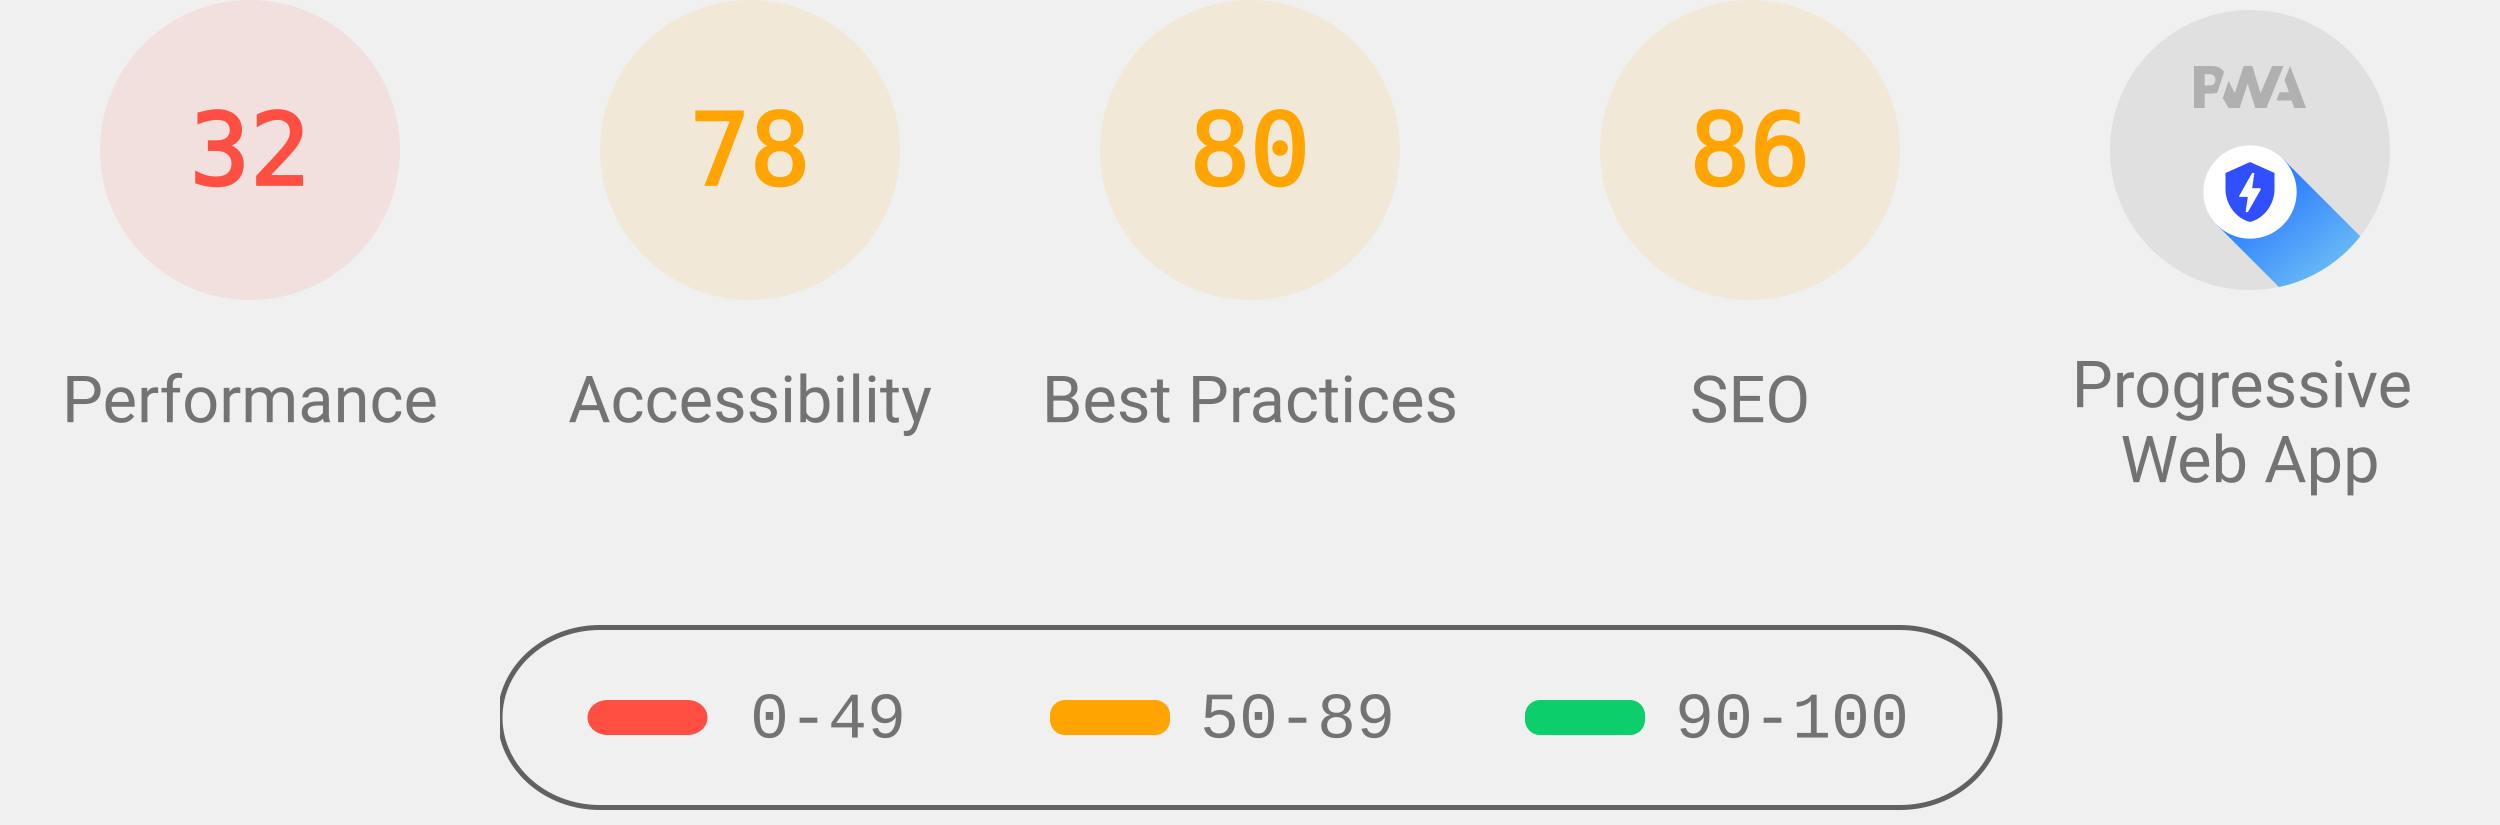
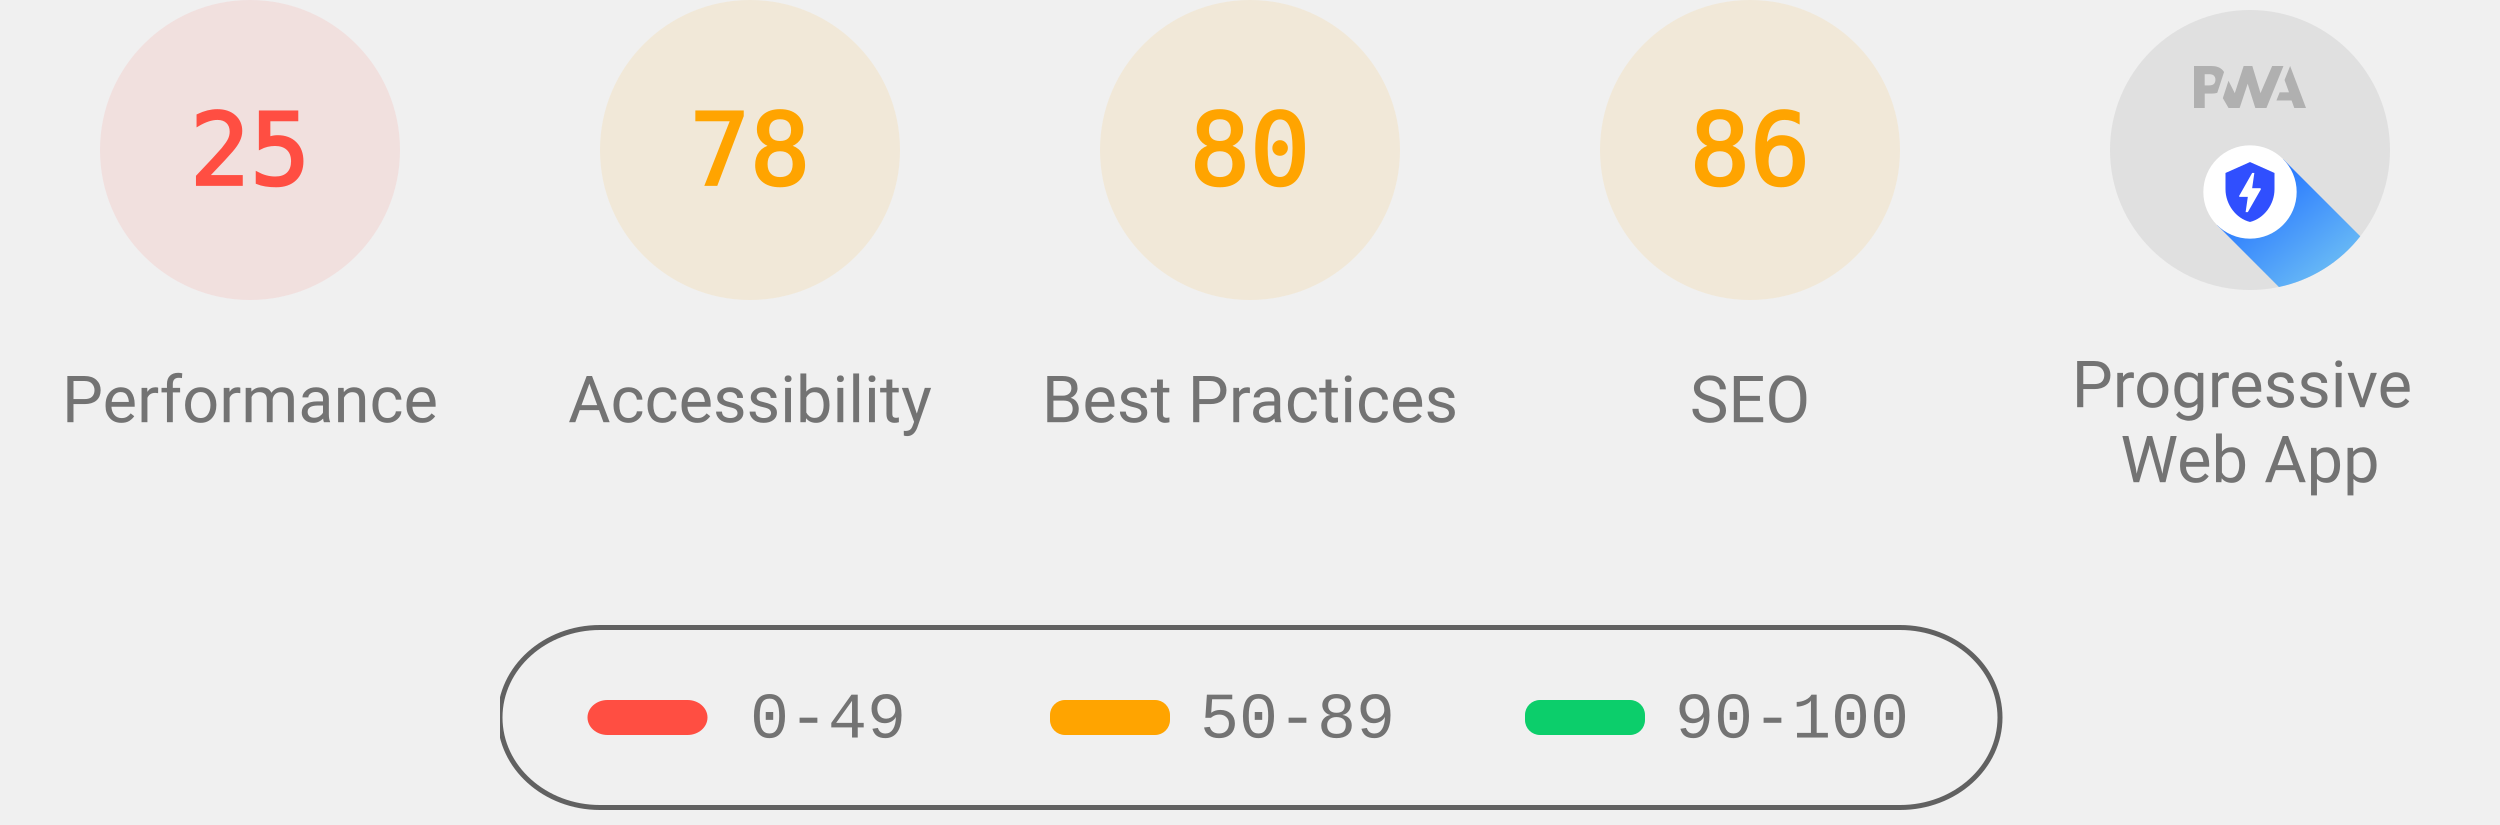
<svg xmlns="http://www.w3.org/2000/svg" class="theme--agnostic" fill="none" width="1000" height="330">
  <style>
			.gauge-base {
				opacity: 0.1
			}

			.gauge-arc {
				fill: none;
				animation-delay: 250ms;
				stroke-linecap: round;
				transform: rotate(-90deg);
				transform-origin: 100px 60px;
				animation: load-gauge 1s ease forwards
			}

			.guage-text {
				font-size: 40px;
				font-family: monospace;
				text-align: center
			}

			.guage-red {
				color: #ff4e42;
				fill: #ff4e42;
				stroke: #ff4e42
			}
			.guage-orange {
				color: #ffa400;
				fill: #ffa400;
				stroke: #ffa400
			}
			.guage-green {
				color: #0cce6b;
				fill: #0cce6b;
				stroke: #0cce6b
			}
			.theme--agnostic .guage-undefined {
				color: #5c5c5c;
				fill: #5c5c5c;
				stroke: #5c5c5c
			}
			.theme--light .guage-undefined {
				color: #1e1e1e;
				fill: #1e1e1e;
				stroke: #1e1e1e
			}
			.theme--dark .guage-undefined {
				color: #f5f5f5;
				fill: #f5f5f5;
				stroke: #f5f5f5
			}

			.guage-title {
				stroke: none;
				font-size: 26px;
				line-height: 26px;
				font-family: Roboto, Halvetica, Arial, sans-serif
			}
			.metric.guage-title {
				font-family: 'Courier New', Courier, monospace
			}
			.theme--agnostic .guage-title {
				color: #737373;
				fill: #737373
			}
			.theme--light .guage-title {
				color: #212121;
				fill: #212121
			}
			.theme--dark .guage-title {
				color: #f5f5f5;
				fill: #f5f5f5
			}

			@keyframes load-gauge {
				from {
					stroke-dasharray: 0 352.858
				}
			}
			.lh-gauge--pwa__disc {
				fill: #e0e0e0
			}
			.lh-gauge--pwa__logo {
				position: relative;
				fill: #b0b0b0
			}
			.lh-gauge--pwa__invisible {
				display: none
			}
			.lh-gauge--pwa__visible {
				display: inline
			}
			.guage-invisible {
				display: none
			}
			.lh-gauge--pwa__logo--primary-color {
				fill: #304ffe
			}
			.theme--agnostic .lh-gauge--pwa__logo--secondary-color {
				fill: #787878
			}
			.theme--light .lh-gauge--pwa__logo--secondary-color {
				fill: #3d3d3d
			}
			.theme--dark .lh-gauge--pwa__logo--secondary-color {
				fill: #d8b6b6
			}
			.theme--light #svg_2 {
				stroke: #00000022
			}
			.theme--agnostic #svg_2 {
				stroke: #616161
			}
			.theme--light #svg_2 {
				stroke: #00000022
			}
			.theme--dark #svg_2 {
				stroke: #f5f5f566
			}
		</style>
  <svg class="guage-div guage-perf guage-red" viewBox="0 0 200 200" width="200" height="200" x="0" y="0">
    <circle class="gauge-base" r="56" cx="100" cy="60" stroke-width="8" />
-     <circle class="gauge-arc guage-arc-1" r="56" cx="100" cy="60" stroke-width="8" style="stroke-dasharray: 112.595, 351.858;" />
-     <text class="guage-text" x="100px" y="60px" alignment-baseline="central" dominant-baseline="central" text-anchor="middle">32</text>
+     <circle class="gauge-arc guage-arc-1" r="56" cx="100" cy="60" stroke-width="8" style="stroke-dasharray: 87.965, 351.858;" />
+     <text class="guage-text" x="100px" y="60px" alignment-baseline="central" dominant-baseline="central" text-anchor="middle">25</text>
    <text class="guage-title" x="100px" y="160px" alignment-baseline="central" dominant-baseline="central" text-anchor="middle">Performance</text>
  </svg>
  <svg class="guage-div guage-acc guage-orange" viewBox="0 0 200 200" width="200" height="200" x="200" y="0">
    <circle class="gauge-base" r="56" cx="100" cy="60" stroke-width="8" />
    <circle class="gauge-arc guage-arc-2" r="56" cx="100" cy="60" stroke-width="8" style="stroke-dasharray: 274.449, 351.858;" />
    <text class="guage-text" x="100px" y="60px" alignment-baseline="central" dominant-baseline="central" text-anchor="middle">78</text>
    <text class="guage-title" x="100px" y="160px" alignment-baseline="central" dominant-baseline="central" text-anchor="middle">Accessibility</text>
  </svg>
  <svg class="guage-div guage-best guage-orange" viewBox="0 0 200 200" width="200" height="200" x="400" y="0">
    <circle class="gauge-base" r="56" cx="100" cy="60" stroke-width="8" />
    <circle class="gauge-arc guage-arc-3" r="56" cx="100" cy="60" stroke-width="8" style="stroke-dasharray: 281.486, 351.858;" />
    <text class="guage-text" x="100px" y="60px" alignment-baseline="central" dominant-baseline="central" text-anchor="middle">80</text>
    <text class="guage-title" x="100px" y="160px" alignment-baseline="central" dominant-baseline="central" text-anchor="middle">Best Practices</text>
  </svg>
  <svg class="guage-div guage-seo guage-orange" viewBox="0 0 200 200" width="200" height="200" x="600" y="0">
    <circle class="gauge-base" r="56" cx="100" cy="60" stroke-width="8" />
    <circle class="gauge-arc guage-arc-4" r="56" cx="100" cy="60" stroke-width="8" style="stroke-dasharray: 302.598, 351.858;" />
    <text class="guage-text" x="100px" y="60px" alignment-baseline="central" dominant-baseline="central" text-anchor="middle">86</text>
    <text class="guage-title" x="100px" y="160px" alignment-baseline="central" dominant-baseline="central" text-anchor="middle">SEO</text>
  </svg>
  <svg class="guage-div guage-pwa " viewBox="0 0 200 200" width="200" height="200" x="800" y="0">
    <svg viewBox="0 0 60 60" width="112" height="112" x="44" y="4">
      <defs>
        <linearGradient id="lh-gauge--pwa__check-circle__gradient-0" x1="50%" y1="0%" x2="50%" y2="100%">
          <stop stop-color="#00C852" offset="0%" />
          <stop stop-color="#009688" offset="100%" />
        </linearGradient>
        <linearGradient id="lh-gauge--pwa__installable__shadow-gradient-0" x1="76.056%" x2="24.111%" y1="82.995%" y2="24.735%">
          <stop stop-color="#A5D6A7" offset="0%" />
          <stop stop-color="#80CBC4" offset="100%" />
        </linearGradient>
        <linearGradient id="lh-gauge--pwa__fast-reliable__shadow-gradient-0" x1="76.056%" y1="82.995%" x2="25.678%" y2="26.493%">
          <stop stop-color="#64B5F6" offset="0%" />
          <stop stop-color="#2979FF" offset="100%" />
        </linearGradient>
        <g id="lh-gauge--pwa__fast-reliable-badge-0">
          <circle fill="#FFFFFF" cx="10" cy="10" r="10" />
          <path fill="#304FFE" d="M10 3.58l5.25 2.34v3.5c0 3.23-2.24 6.26-5.25 7-3.01-.74-5.25-3.77-5.25-7v-3.5L10 3.58zm-.47 10.74l2.76-4.83.03-.07c.04-.08 0-.24-.22-.24h-1.64l.47-3.26h-.47l-2.7 4.77c-.02.01.05-.1-.04.05-.09.16-.1.31.18.31h1.63l-.47 3.27h.47z" />
        </g>
        <g id="lh-gauge--pwa__installable-badge-0">
          <circle fill="#FFFFFF" cx="10" cy="10" r="10" />
          <path fill="#009688" d="M10 4.167A5.835 5.835 0 0 0 4.167 10 5.835 5.835 0 0 0 10 15.833 5.835 5.835 0 0 0 15.833 10 5.835 5.835 0 0 0 10 4.167zm2.917 6.416h-2.334v2.334H9.417v-2.334H7.083V9.417h2.334V7.083h1.166v2.334h2.334v1.166z" />
        </g>
      </defs>
      <g stroke="none" fill-rule="nonzero">
        <circle class="lh-gauge--pwa__disc" cx="30" cy="30" r="30" />
        <g class="lh-gauge--pwa__logo">
          <path d="M35.66 19.39l.7-1.75h2L37.4 15 38.6 12l3.4 9h-2.51l-.58-1.61z" />
          <path d="M33.52 21l3.65-9h-2.42l-2.5 5.82L30.5 12h-1.86l-1.9 5.82-1.35-2.65-1.21 3.72L25.4 21h2.38l1.72-5.2 1.64 5.2z" />
          <path fill-rule="nonzero" d="M20.3 17.91h1.48c.45 0 .85-.05 1.2-.15l.39-1.18 1.07-3.3a2.64 2.64 0 0 0-.28-.37c-.55-.6-1.36-.91-2.42-.91H18v9h2.3V17.9zm1.96-3.84c.22.22.33.5.33.87 0 .36-.1.65-.29.87-.2.23-.59.35-1.15.35h-.86v-2.41h.87c.52 0 .89.1 1.1.32z" />
        </g>
        <rect class="lh-gauge--pwa__component lh-gauge--pwa__na-line lh-gauge--pwa__invisible" fill="#FFFFFF" x="20" y="32" width="20" height="4" rx="2" />
        <g class="lh-gauge--pwa__component lh-gauge--pwa__fast-reliable-badge lh-gauge--pwa__visible" transform="translate(20, 29)">
          <path fill="url(#lh-gauge--pwa__fast-reliable__shadow-gradient-0)" d="M33.63 19.49A30 30 0 0 1 16.2 30.36L3 17.14 17.14 3l16.49 16.49z" />
          <use href="#lh-gauge--pwa__fast-reliable-badge-0" />
        </g>
        <g class="lh-gauge--pwa__component lh-gauge--pwa__installable-badge lh-gauge--pwa__invisible" transform="translate(20, 29)">
          <path fill="url(#lh-gauge--pwa__installable__shadow-gradient-0)" d="M33.629 19.487c-4.272 5.453-10.391 9.39-17.415 10.869L3 17.142 17.142 3 33.63 19.487z" />
          <use href="#lh-gauge--pwa__installable-badge-0" />
        </g>
        <g class="lh-gauge--pwa__component lh-gauge--pwa__fast-reliable-installable-badges lh-gauge--pwa__invisible">
          <g transform="translate(8, 29)">
            <path fill="url(#lh-gauge--pwa__fast-reliable__shadow-gradient-0)" d="M16.321 30.463L3 17.143 17.142 3l22.365 22.365A29.864 29.864 0 0 1 22 31c-1.942 0-3.84-.184-5.679-.537z" />
            <use href="#lh-gauge--pwa__fast-reliable-badge-0" />
          </g>
          <g transform="translate(32, 29)">
            <path fill="url(#lh-gauge--pwa__installable__shadow-gradient-0)" d="M25.982 11.84a30.107 30.107 0 0 1-13.08 15.203L3 17.143 17.142 3l8.84 8.84z" />
            <use href="#lh-gauge--pwa__installable-badge-0" />
          </g>
        </g>
        <g class="lh-gauge--pwa__component lh-gauge--pwa__check-circle lh-gauge--pwa__invisible" transform="translate(18, 28)">
          <circle fill="#FFFFFF" cx="12" cy="12" r="12" />
          <path fill="url(#lh-gauge--pwa__check-circle__gradient-0)" d="M12 2a10 10 0 1 0 0 20 10 10 0 0 0 0-20zm-2 15l-5-5 1.41-1.41L10 14.17l7.59-7.59L19 8l-9 9z" />
        </g>
      </g>
    </svg>
    <text class="guage-title" y="160px" alignment-baseline="central" dominant-baseline="central" text-anchor="middle">
      <tspan x="100px" dy="-6px">Progressive</tspan>
      <tspan x="100px" dy="30px">Web App</tspan>
    </text>
  </svg>
  <svg width="604" height="76" x="200" y="250">
    <g>
      <rect fill="none" id="canvas_background" height="80" width="604" y="-1" x="-1" />
      <g display="none" overflow="visible" y="0" x="0" height="100%" width="100%" id="canvasGrid">
        <rect fill="url(#gridpattern)" stroke-width="0" y="0" x="0" height="100%" width="100%" />
      </g>
    </g>
    <g>
      <rect fill-opacity="0" stroke-width="2" rx="40" id="svg_2" height="72" width="600" y="1" x="0" fill="#000000" />
      <rect stroke="#000" rx="8" id="svg_3" height="14" width="48" y="30" x="35" stroke-opacity="null" stroke-width="0" fill="#ff4e42" />
      <rect stroke="#000" rx="6" id="svg_4" height="14" width="48" y="30" x="220" stroke-opacity="null" stroke-width="0" fill="#ffa400" />
      <rect stroke="#000" rx="6" id="svg_5" height="14" width="48" y="30" x="410" stroke-opacity="null" stroke-width="0" fill="#0cce6b" />
      <text class="metric guage-title" xml:space="preserve" text-anchor="start" font-size="26" id="svg_6" y="45" x="100" stroke-opacity="null" stroke-width="0" stroke="#000">0-49</text>
      <text class="metric guage-title" xml:space="preserve" text-anchor="start" font-size="26" id="svg_7" y="45" x="280" stroke-opacity="null" stroke-width="0" stroke="#000">50-89</text>
      <text class="metric guage-title" xml:space="preserve" text-anchor="start" font-size="26" id="svg_8" y="45" x="470" stroke-opacity="null" stroke-width="0" stroke="#000">90-100</text>
    </g>
  </svg>
</svg>
